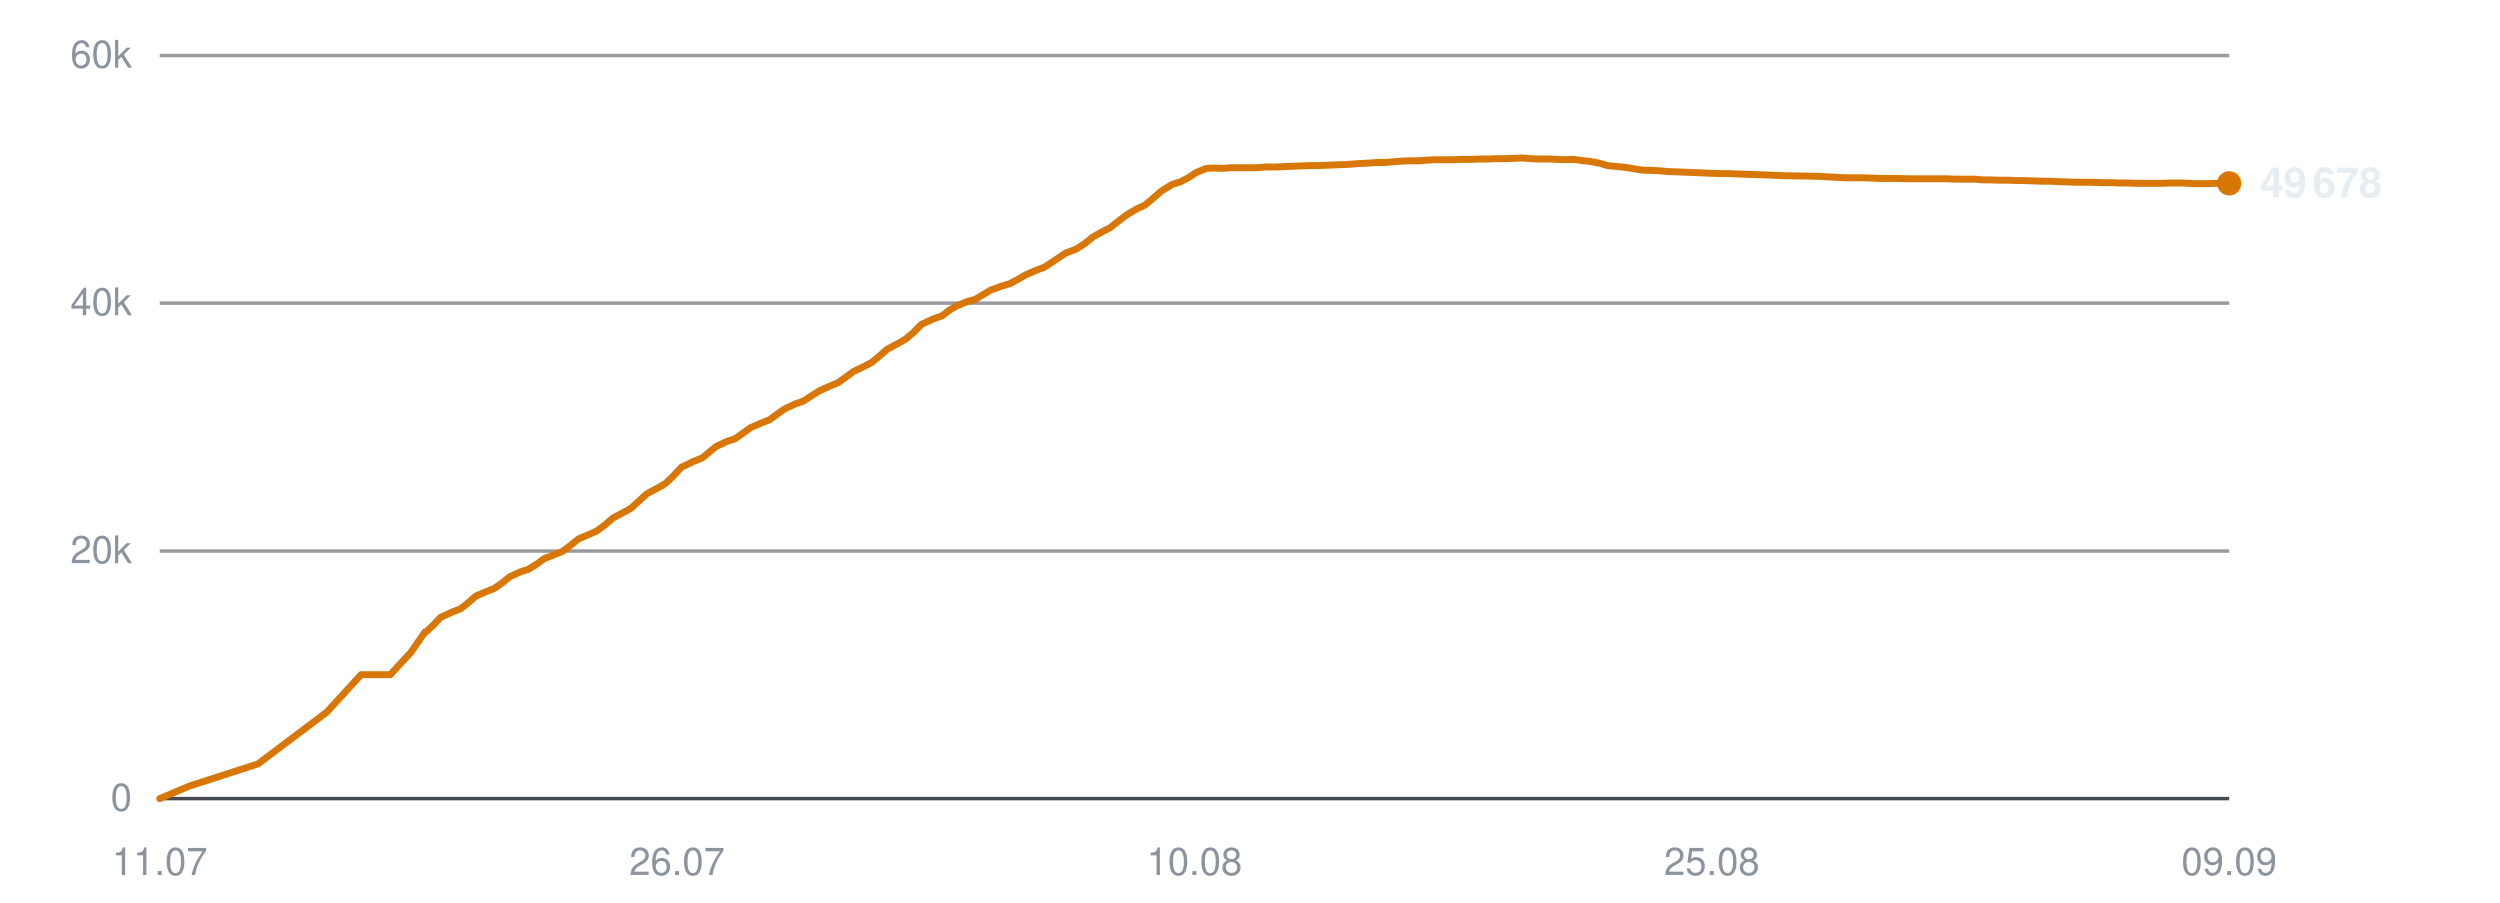
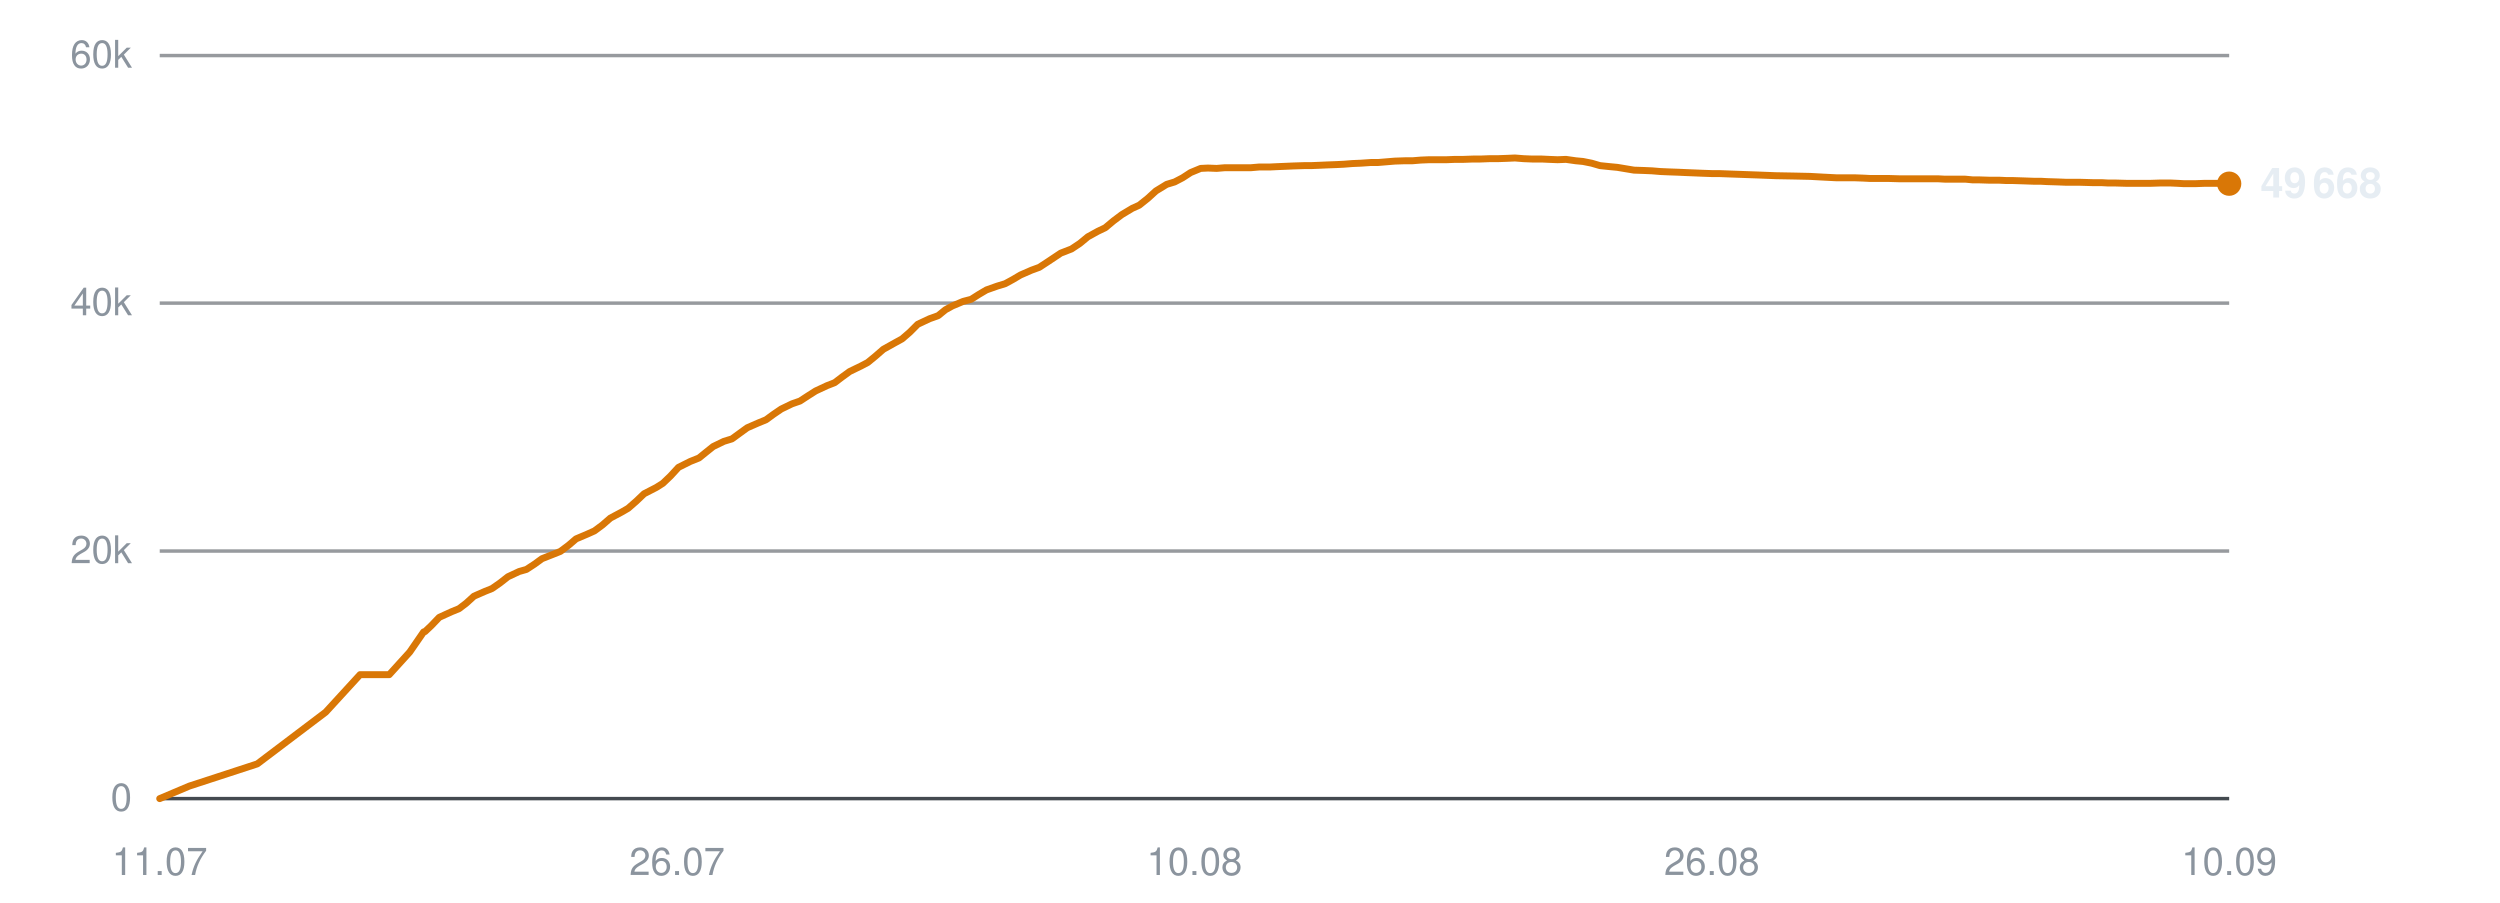
<svg xmlns="http://www.w3.org/2000/svg" viewBox="0 0 720 260" width="720" height="260" role="img" aria-label="Subscribers over time">
  <line x1="46" y1="230.0" x2="642" y2="230.0" stroke="#30363d" stroke-width="1" opacity="0.9" />
  <text x="38" y="233.5" text-anchor="end" font-family="-apple-system,BlinkMacSystemFont,'Segoe UI',Helvetica,Arial,sans-serif" font-size="11" fill="#8b949e">0</text>
  <line x1="46" y1="158.7" x2="642" y2="158.7" stroke="#30363d" stroke-width="1" opacity="0.5" />
  <text x="38" y="162.2" text-anchor="end" font-family="-apple-system,BlinkMacSystemFont,'Segoe UI',Helvetica,Arial,sans-serif" font-size="11" fill="#8b949e">20k</text>
  <line x1="46" y1="87.3" x2="642" y2="87.3" stroke="#30363d" stroke-width="1" opacity="0.5" />
  <text x="38" y="90.8" text-anchor="end" font-family="-apple-system,BlinkMacSystemFont,'Segoe UI',Helvetica,Arial,sans-serif" font-size="11" fill="#8b949e">40k</text>
  <line x1="46" y1="16.0" x2="642" y2="16.0" stroke="#30363d" stroke-width="1" opacity="0.5" />
  <text x="38" y="19.5" text-anchor="end" font-family="-apple-system,BlinkMacSystemFont,'Segoe UI',Helvetica,Arial,sans-serif" font-size="11" fill="#8b949e">60k</text>
  <text x="46.0" y="252" text-anchor="middle" font-family="-apple-system,BlinkMacSystemFont,'Segoe UI',Helvetica,Arial,sans-serif" font-size="11" fill="#8b949e">11.07</text>
  <text x="195.0" y="252" text-anchor="middle" font-family="-apple-system,BlinkMacSystemFont,'Segoe UI',Helvetica,Arial,sans-serif" font-size="11" fill="#8b949e">26.07</text>
  <text x="344.0" y="252" text-anchor="middle" font-family="-apple-system,BlinkMacSystemFont,'Segoe UI',Helvetica,Arial,sans-serif" font-size="11" fill="#8b949e">10.08</text>
-   <text x="493.0" y="252" text-anchor="middle" font-family="-apple-system,BlinkMacSystemFont,'Segoe UI',Helvetica,Arial,sans-serif" font-size="11" fill="#8b949e">25.08</text>
-   <text x="642.0" y="252" text-anchor="middle" font-family="-apple-system,BlinkMacSystemFont,'Segoe UI',Helvetica,Arial,sans-serif" font-size="11" fill="#8b949e">09.09</text>
-   <polyline points="46.0,230.0 54.5,226.4 74.3,220.0 94.1,205.1 104.0,194.3 112.4,194.3 118.4,187.8 122.4,182.0 122.7,181.9 122.8,181.9 124.6,180.2 126.9,177.8 130.4,176.2 132.7,175.3 134.7,173.7 137.0,171.7 140.2,170.3 142.3,169.5 144.6,167.9 146.8,166.1 150.1,164.6 152.1,164.0 154.5,162.5 156.7,160.9 160.0,159.6 162.0,158.8 164.4,157.0 166.6,155.2 169.9,153.8 171.9,152.9 174.2,151.2 176.5,149.2 179.7,147.5 181.7,146.4 184.0,144.3 186.3,142.2 189.7,140.4 191.7,139.2 193.9,137.1 196.2,134.6 199.7,132.9 202.2,131.9 204.3,130.2 206.2,128.6 209.4,127.1 211.6,126.4 213.9,124.8 216.1,123.2 219.3,121.8 221.6,120.9 223.8,119.3 225.9,117.8 229.1,116.3 231.4,115.5 233.7,114.0 235.9,112.6 239.2,111.1 241.4,110.2 243.6,108.6 245.8,107.0 249.1,105.4 251.0,104.4 253.2,102.6 255.5,100.6 259.0,98.7 260.9,97.6 263.1,95.7 265.4,93.4 268.9,91.8 271.4,90.9 273.6,89.2 275.5,88.1 278.7,86.8 280.9,86.2 283.2,84.8 285.4,83.5 288.5,82.4 290.8,81.7 293.1,80.5 295.3,79.2 298.5,77.8 300.7,77.0 303.0,75.5 306.9,72.9 310.0,71.7 312.5,70.1 314.8,68.2 317.7,66.6 319.7,65.6 322.2,63.6 324.6,61.8 327.7,60.0 329.7,59.1 332.1,57.1 334.5,55.0 337.6,53.1 339.9,52.4 342.2,51.2 344.5,49.7 347.4,48.5 349.6,48.4 352.1,48.5 354.4,48.3 357.5,48.3 359.6,48.3 362.0,48.3 364.3,48.1 367.4,48.1 369.5,48.0 371.9,47.9 374.2,47.8 377.2,47.7 379.3,47.7 381.8,47.6 384.0,47.5 386.8,47.4 388.9,47.3 391.4,47.1 393.7,47.0 396.7,46.8 398.8,46.8 401.3,46.6 403.6,46.4 406.6,46.3 408.8,46.3 411.2,46.1 413.6,46.0 416.4,46.0 418.6,46.0 421.1,45.9 423.5,45.9 426.4,45.8 428.5,45.8 431.0,45.7 433.4,45.7 436.2,45.6 438.4,45.5 440.9,45.7 443.3,45.8 446.2,45.8 448.3,45.9 450.8,46.0 453.2,45.9 456.0,46.3 458.1,46.5 460.6,47.0 463.0,47.7 466.0,48.0 468.1,48.2 470.5,48.6 472.9,49.0 475.9,49.1 478.1,49.2 480.5,49.4 482.9,49.5 485.7,49.6 487.9,49.7 490.4,49.8 492.8,49.9 495.7,50.0 497.8,50.0 500.3,50.1 503.1,50.2 508.8,50.4 513.9,50.6 519.4,50.7 523.9,50.8 527.5,51.0 531.4,51.2 533.2,51.2 536.7,51.2 539.3,51.3 541.3,51.4 543.1,51.4 546.7,51.4 550.1,51.5 553.7,51.5 556.4,51.5 559.0,51.5 561.1,51.5 562.9,51.6 566.0,51.6 568.8,51.6 571.0,51.8 572.8,51.8 575.9,51.9 578.7,51.9 580.8,52.0 582.7,52.0 585.8,52.1 588.6,52.2 590.7,52.2 592.5,52.3 595.7,52.4 598.2,52.5 600.1,52.5 602.2,52.5 605.6,52.6 608.2,52.6 610.1,52.7 612.1,52.7 615.6,52.8 618.8,52.8 622.5,52.8 625.4,52.7 628.2,52.7 630.3,52.8 632.2,52.9 635.3,52.9 638.1,52.8 640.2,52.8 642.0,52.8" fill="none" stroke="#d97706" stroke-width="2" stroke-linejoin="round" stroke-linecap="round" />
-   <circle cx="642.0" cy="52.8" r="3.5" fill="#d97706" />
-   <text x="651.0" y="56.8" font-family="-apple-system,BlinkMacSystemFont,'Segoe UI',Helvetica,Arial,sans-serif" font-size="12" font-weight="600" fill="#e6edf3">49 678</text>
+   <text x="493.0" y="252" text-anchor="middle" font-family="-apple-system,BlinkMacSystemFont,'Segoe UI',Helvetica,Arial,sans-serif" font-size="11" fill="#8b949e">26.08</text>
+   <text x="642.0" y="252" text-anchor="middle" font-family="-apple-system,BlinkMacSystemFont,'Segoe UI',Helvetica,Arial,sans-serif" font-size="11" fill="#8b949e">10.09</text>
+   <polyline points="46.0,230.0 54.5,226.4 74.1,220.0 93.8,205.1 103.7,194.3 112.1,194.3 118.0,187.8 122.0,182.0 122.3,181.9 122.4,181.9 124.2,180.2 126.5,177.8 130.0,176.2 132.2,175.3 134.3,173.7 136.5,171.7 139.7,170.3 141.7,169.5 144.0,167.9 146.3,166.1 149.5,164.6 151.6,164.0 153.9,162.5 156.1,160.9 159.4,159.6 161.4,158.8 163.8,157.0 165.9,155.2 169.2,153.8 171.2,152.9 173.5,151.2 175.8,149.2 179.0,147.5 180.9,146.4 183.3,144.3 185.5,142.2 189.0,140.4 190.9,139.2 193.1,137.1 195.4,134.6 198.8,132.9 201.3,131.9 203.4,130.2 205.4,128.6 208.5,127.1 210.8,126.4 213.0,124.8 215.2,123.2 218.4,121.8 220.6,120.9 222.8,119.3 225.0,117.8 228.1,116.3 230.4,115.5 232.7,114.0 234.9,112.6 238.1,111.1 240.4,110.2 242.5,108.6 244.7,107.0 248.0,105.4 249.9,104.4 252.1,102.6 254.4,100.6 257.8,98.7 259.8,97.6 262.0,95.7 264.3,93.4 267.7,91.8 270.2,90.9 272.3,89.2 274.3,88.1 277.4,86.8 279.7,86.2 281.9,84.8 284.1,83.5 287.2,82.4 289.5,81.7 291.7,80.5 293.9,79.2 297.1,77.8 299.3,77.0 301.6,75.5 305.5,72.9 308.6,71.7 311.0,70.1 313.3,68.2 316.2,66.6 318.3,65.6 320.7,63.6 323.1,61.8 326.1,60.0 328.1,59.1 330.6,57.1 332.9,55.0 336.0,53.1 338.3,52.4 340.6,51.2 342.9,49.7 345.8,48.5 347.9,48.4 350.4,48.5 352.8,48.3 355.8,48.3 357.9,48.3 360.3,48.3 362.6,48.1 365.7,48.1 367.7,48.0 370.1,47.9 372.4,47.8 375.5,47.7 377.5,47.7 380.0,47.6 382.2,47.5 384.9,47.4 387.0,47.3 389.5,47.1 391.9,47.0 394.8,46.8 396.9,46.8 399.3,46.6 401.7,46.4 404.6,46.3 406.8,46.3 409.2,46.1 411.6,46.0 414.4,46.0 416.6,46.0 419.1,45.9 421.5,45.9 424.3,45.8 426.4,45.8 428.9,45.7 431.3,45.7 434.1,45.6 436.3,45.5 438.8,45.7 441.2,45.8 444.0,45.8 446.1,45.9 448.6,46.0 451.0,45.9 453.8,46.3 455.9,46.5 458.4,47.0 460.8,47.7 463.7,48.0 465.8,48.2 468.2,48.6 470.6,49.0 473.5,49.1 475.8,49.2 478.2,49.4 480.5,49.5 483.3,49.6 485.5,49.7 488.0,49.8 490.4,49.9 493.2,50.0 495.3,50.0 497.9,50.1 500.7,50.2 506.3,50.4 511.4,50.6 516.8,50.7 521.3,50.8 524.9,51.0 528.8,51.2 530.5,51.2 534.0,51.2 536.7,51.3 538.6,51.4 540.5,51.4 544.0,51.4 547.3,51.5 551.0,51.5 553.6,51.5 556.3,51.5 558.3,51.5 560.1,51.6 563.2,51.6 566.0,51.6 568.1,51.8 569.9,51.8 573.0,51.9 575.8,51.9 577.9,52.0 579.8,52.0 582.9,52.1 585.7,52.2 587.7,52.2 589.5,52.3 592.7,52.4 595.2,52.5 597.1,52.5 599.2,52.5 602.6,52.6 605.2,52.6 607.0,52.7 609.0,52.7 612.5,52.8 615.7,52.8 619.3,52.8 622.3,52.7 625.0,52.7 627.2,52.8 629.0,52.9 632.2,52.9 634.9,52.8 637.0,52.8 638.8,52.8 642.0,52.9" fill="none" stroke="#d97706" stroke-width="2" stroke-linejoin="round" stroke-linecap="round" />
+   <circle cx="642.0" cy="52.9" r="3.5" fill="#d97706" />
+   <text x="651.0" y="56.9" font-family="-apple-system,BlinkMacSystemFont,'Segoe UI',Helvetica,Arial,sans-serif" font-size="12" font-weight="600" fill="#e6edf3">49 668</text>
</svg>
